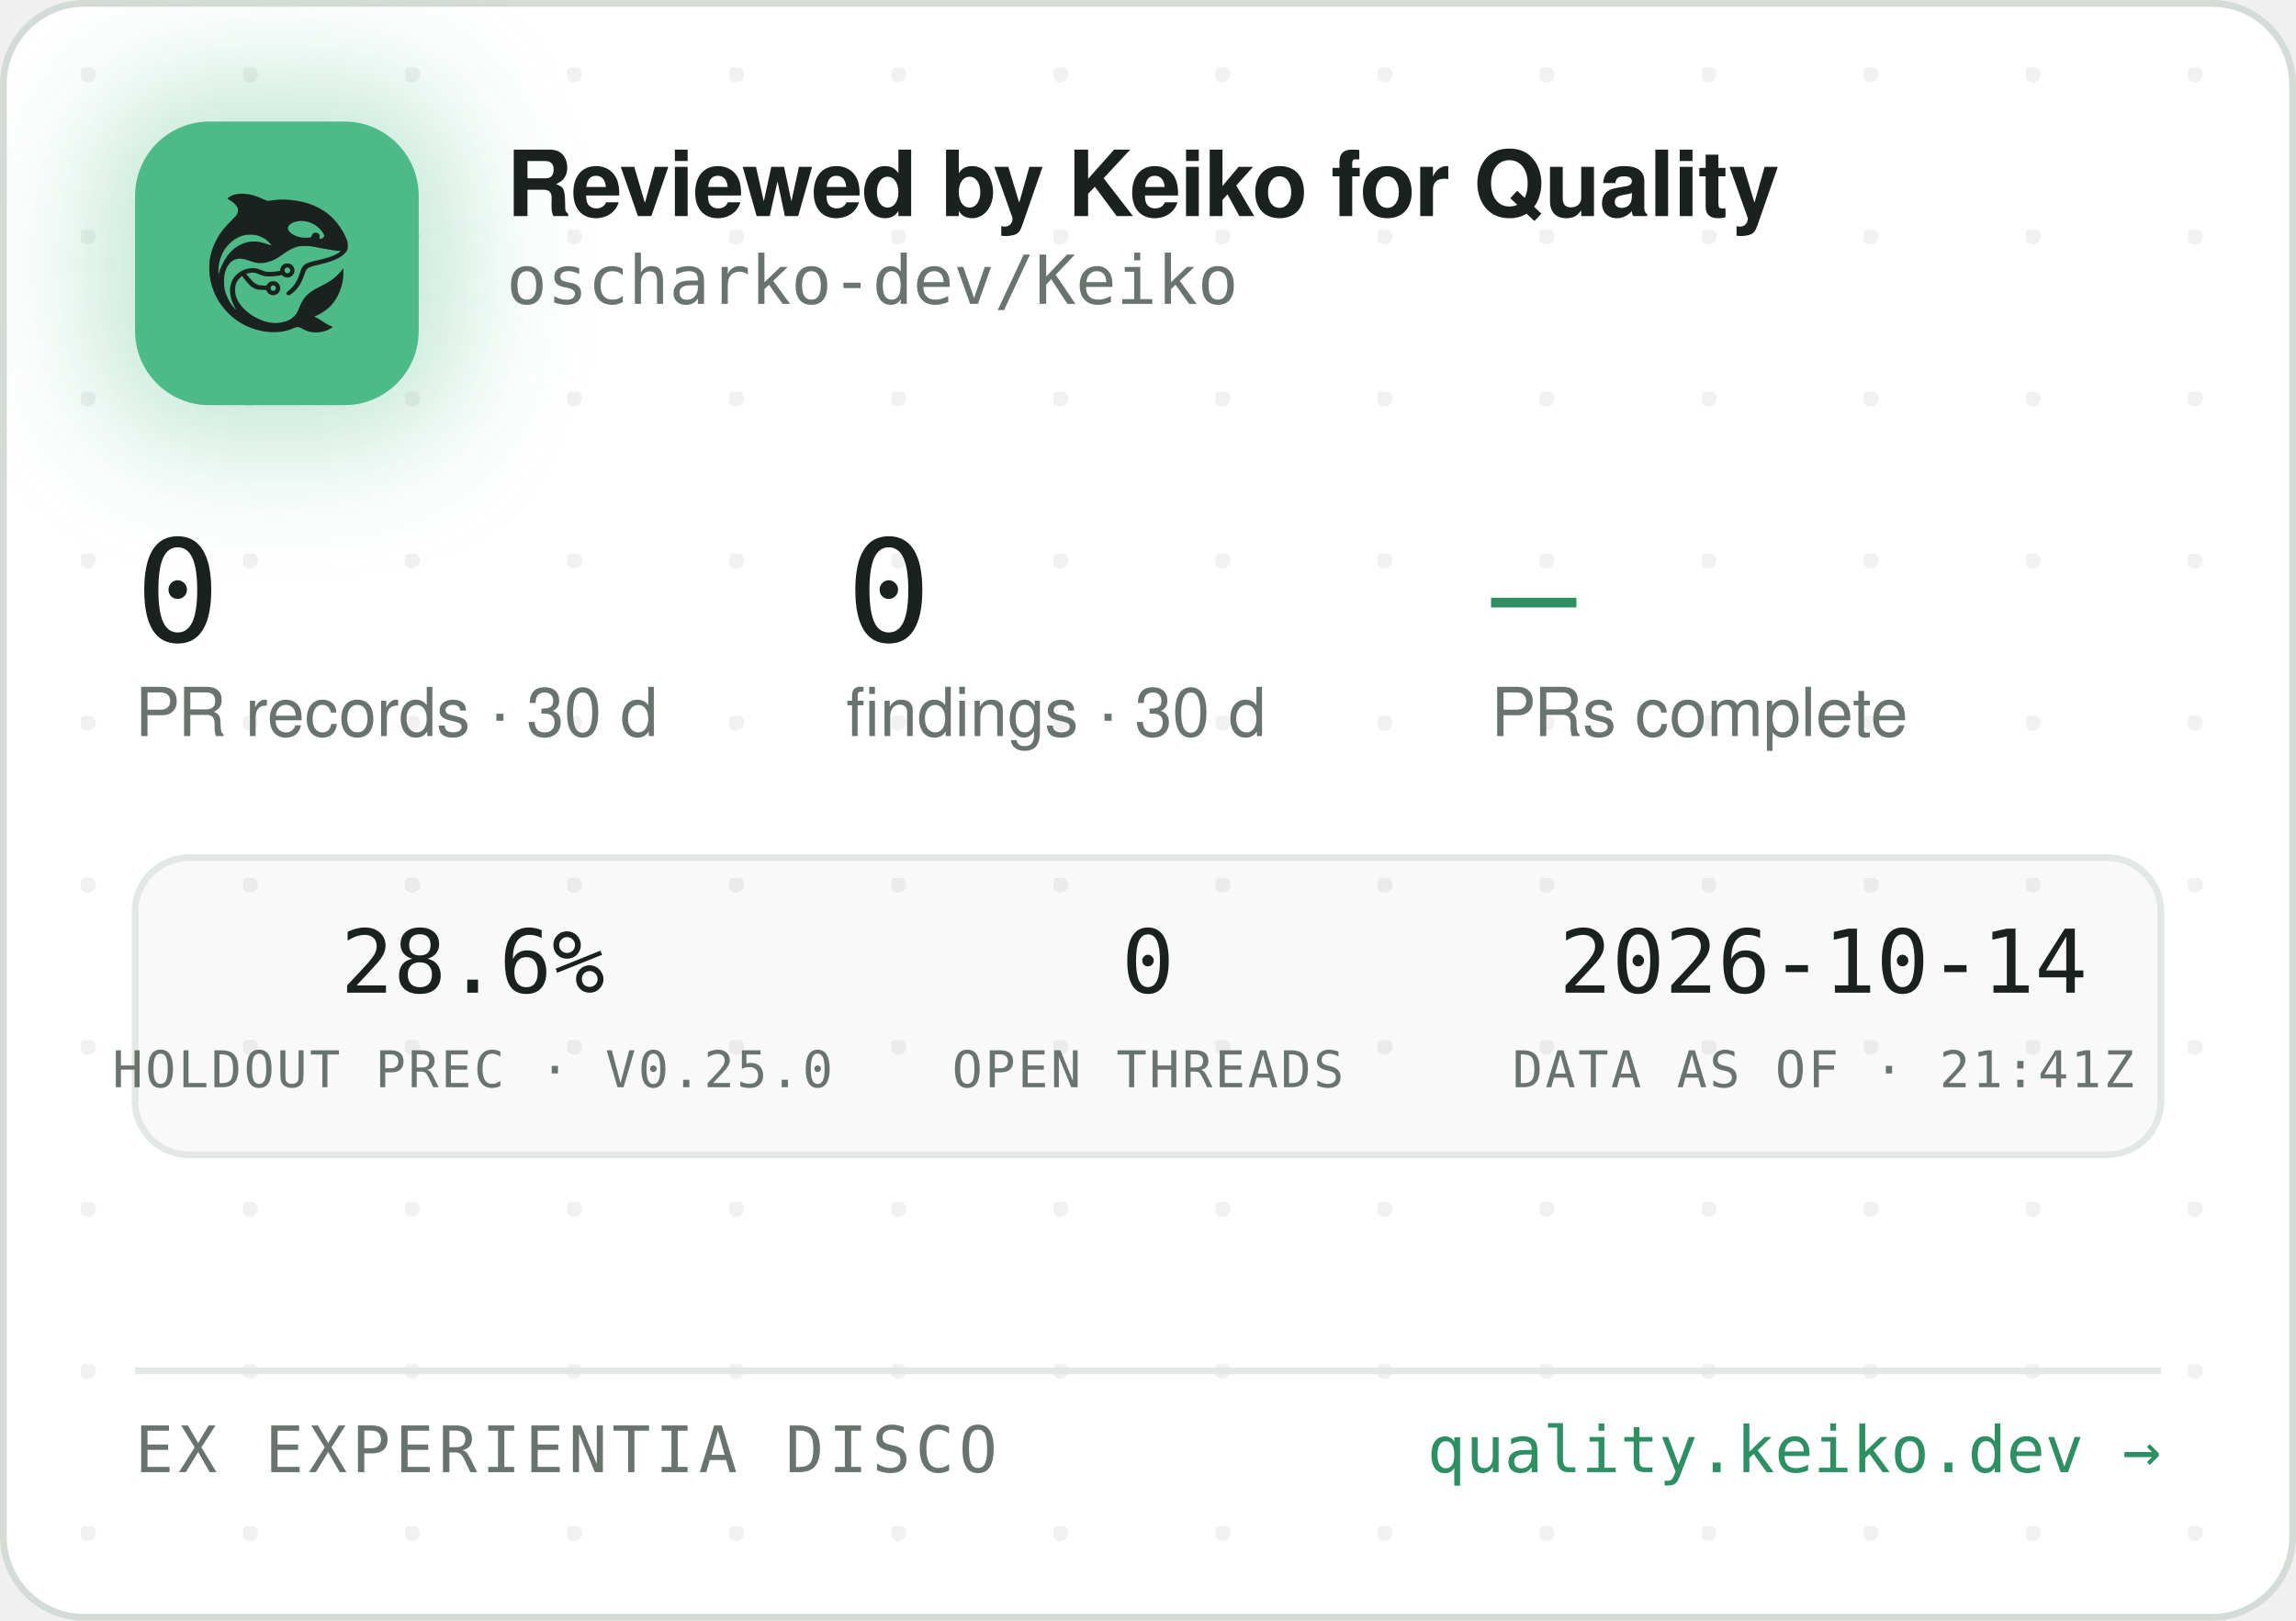
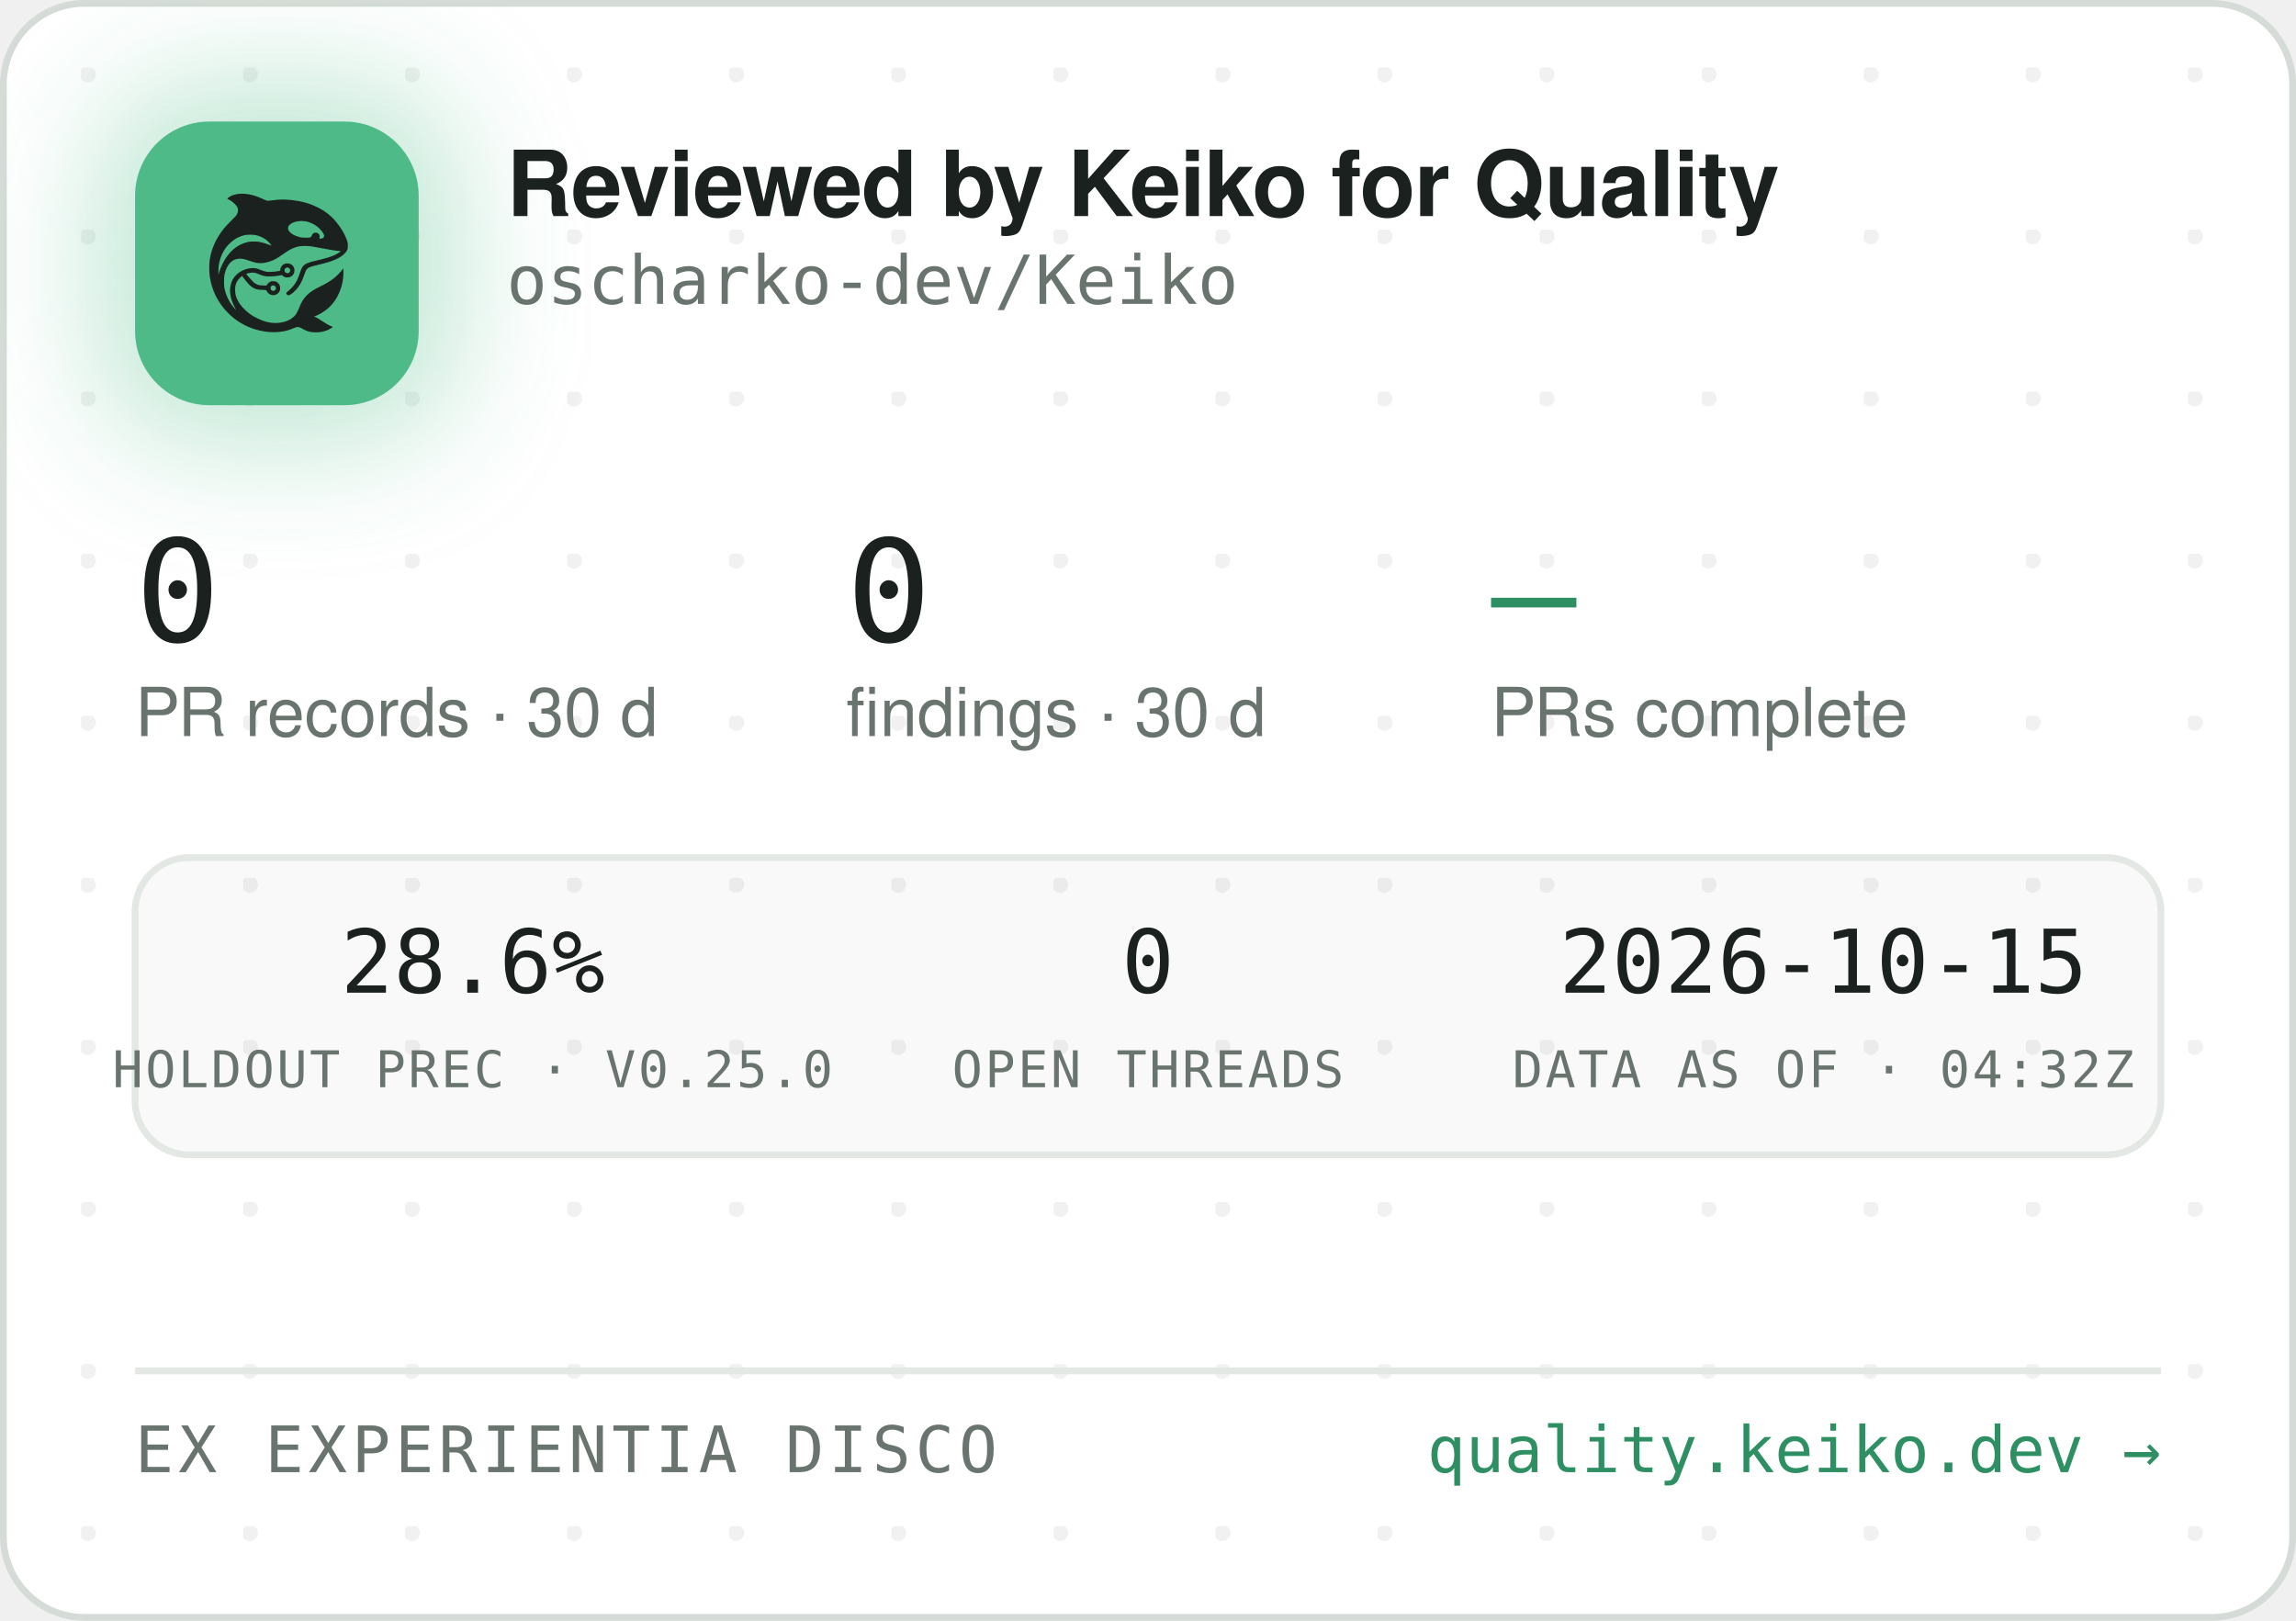
<svg xmlns="http://www.w3.org/2000/svg" width="340" height="240" viewBox="0 0 340 240" role="img" aria-label="Reviewed by Keiko for Quality — oscharko-dev/Keiko">
  <defs>
    <pattern id="dots" width="24" height="24" patternUnits="userSpaceOnUse" x="12" y="10">
      <circle cx="1" cy="1" r="1.2" fill="rgba(27,33,30,0.06)" />
    </pattern>
    <filter id="glow" x="-60%" y="-60%" width="220%" height="220%">
      <feGaussianBlur stdDeviation="9" />
    </filter>
    <clipPath id="card">
      <rect x="0.5" y="0.5" width="339" height="239" rx="12" />
    </clipPath>
  </defs>
  <rect x="0.5" y="0.5" width="339" height="239" rx="12" fill="#FFFFFF" stroke="#D5DBD6" />
  <rect x="0.5" y="0.5" width="339" height="239" rx="12" fill="url(#dots)" />
  <g clip-path="url(#card)">
    <rect x="14" y="12" width="54" height="54" rx="16" fill="rgba(78,186,135,0.35)" filter="url(#glow)" />
    <rect x="20" y="18" width="42" height="42" rx="11" fill="#4EBA87" />
    <g transform="translate(24,22) scale(0.03320312)">
      <g transform="translate(1024 0) scale(-1 1)">
        <g transform="translate(1024, 1024) scale(-0.1, -0.1)" fill="#1B211E" stroke="none">
          <path d="M3465 8223 c-144 -8 -314 -52 -408 -105 -69 -39 -146 -99 -146 -113 0 -5 30 -24 68 -42 146 -70 323 -229 377 -340 25 -49 29 -70 29 -138 -1 -72 -5 -88 -39 -160 -36 -75 -54 -95 -265 -305 -134 -132 -270 -279 -331 -355 -339 -425 -552 -896 -626 -1390 -25 -165 -25 -549 0 -720 92 -645 368 -1196 826 -1655 322 -324 710 -562 1145 -704 389 -126 793 -172 1155 -130 235 27 377 63 579 149 205 87 268 86 423 -7 102 -62 231 -115 335 -138 247 -56 562 -26 794 74 92 40 244 136 232 146 -4 3 -26 12 -48 19 -86 28 -246 116 -385 211 -162 112 -284 182 -357 207 l-48 17 40 15 c185 70 436 223 595 363 438 386 695 1014 678 1663 l-3 120 -50 -70 c-64 -90 -248 -280 -350 -362 -171 -136 -366 -255 -645 -391 -288 -140 -442 -243 -590 -391 -136 -137 -247 -316 -325 -526 -47 -127 -114 -262 -160 -326 -79 -107 -237 -224 -384 -283 -136 -55 -355 -96 -514 -96 -274 0 -548 71 -832 215 -242 123 -375 216 -553 389 -175 171 -287 332 -361 517 -44 114 -63 216 -63 359 0 152 17 233 74 350 35 70 59 102 136 179 l95 94 21 -29 c55 -75 219 -277 277 -338 171 -183 337 -256 582 -256 56 0 126 -3 155 -7 53 -6 54 -7 76 -57 30 -66 97 -128 172 -156 151 -57 318 11 395 160 33 62 34 193 3 261 -30 64 -88 125 -148 157 -44 23 -63 27 -141 27 -78 0 -97 -4 -140 -27 -58 -30 -131 -105 -141 -142 -6 -25 -8 -26 -93 -26 -47 0 -131 5 -186 10 -87 8 -111 15 -182 51 -45 22 -109 66 -143 96 -59 53 -326 361 -319 367 14 11 179 47 241 52 102 9 177 -7 318 -66 158 -66 243 -89 357 -99 157 -12 413 5 582 40 l93 19 44 -39 c59 -52 135 -75 228 -69 117 8 212 72 262 176 23 47 28 71 28 138 0 70 -4 89 -29 138 -55 110 -145 167 -270 174 -65 3 -91 0 -137 -18 -107 -40 -183 -140 -195 -257 l-6 -52 -51 -11 c-104 -23 -285 -41 -411 -42 -149 -1 -211 12 -402 88 -186 74 -256 88 -403 81 -193 -8 -377 -70 -546 -182 -342 -228 -485 -611 -399 -1064 30 -157 119 -388 209 -541 20 -35 35 -64 33 -66 -8 -8 -111 108 -190 214 -154 206 -278 489 -324 737 -28 154 -25 492 6 635 46 216 133 391 256 514 82 82 161 128 271 156 152 39 300 23 529 -57 217 -76 308 -101 410 -114 137 -17 284 -7 426 30 272 70 414 145 809 425 217 153 399 238 610 283 64 14 129 18 265 18 197 0 269 -9 615 -76 461 -89 843 -149 952 -149 41 0 41 0 23 -20 -28 -31 -169 -119 -254 -158 -167 -77 -388 -145 -716 -222 -399 -93 -508 -128 -608 -194 -102 -68 -160 -160 -217 -346 -35 -115 -102 -286 -149 -378 -85 -168 -227 -341 -377 -458 -105 -82 -115 -107 -69 -162 29 -34 65 -44 109 -29 86 29 261 181 371 322 126 162 201 309 295 581 61 176 90 232 145 283 62 57 163 93 470 165 439 104 640 169 863 278 206 100 368 240 434 375 32 67 33 71 33 198 -1 120 -3 138 -34 229 -98 294 -319 655 -573 936 -381 421 -968 723 -1618 834 -448 76 -767 83 -1169 25 -80 -12 -165 -19 -190 -17 -26 3 -90 26 -146 53 -343 162 -576 233 -842 255 -114 9 -141 10 -248 3z m2926 -1227 c164 -27 346 -102 485 -202 181 -129 354 -348 354 -448 0 -64 -75 -126 -154 -126 -60 0 -63 4 -52 70 8 50 7 65 -9 100 -29 64 -74 93 -151 98 -54 4 -70 1 -107 -21 -42 -25 -61 -52 -91 -129 -25 -64 -55 -73 -246 -73 -121 0 -187 5 -248 18 -318 70 -556 242 -556 402 0 218 388 374 775 311z m-2249 -611 c119 -21 208 -50 321 -106 114 -56 177 -100 266 -184 67 -63 157 -173 148 -181 -2 -3 -61 18 -130 45 -131 52 -298 100 -427 122 -113 20 -367 17 -470 -4 -502 -106 -885 -433 -1160 -992 -70 -142 -160 -379 -160 -424 0 -9 -5 -23 -11 -31 -13 -19 -5 316 10 410 80 482 295 846 661 1117 145 107 350 197 522 228 100 18 326 18 430 0z m1485 -1456 c95 -36 119 -159 42 -223 -78 -66 -209 -1 -209 104 0 60 33 100 99 121 36 10 36 10 68 -2z m-591 -822 c29 -26 37 -42 40 -77 6 -54 -9 -86 -55 -117 -41 -28 -70 -29 -119 -4 -44 22 -62 55 -62 112 0 51 13 75 53 99 50 31 101 26 143 -13z" />
        </g>
      </g>
    </g>
    <text x="75" y="32" font-family="-apple-system,'Segoe UI',Helvetica,Arial,sans-serif" font-size="13.5" font-weight="650" letter-spacing="-0.14" fill="#1B211E">Reviewed by Keiko for Quality</text>
    <text x="75" y="45" font-family="'JetBrains Mono',SFMono-Regular,Consolas,Menlo,monospace" font-size="10" fill="#6A746E">oscharko-dev/Keiko</text>
    <text x="20" y="95" font-family="'JetBrains Mono',SFMono-Regular,Consolas,Menlo,monospace" font-size="21" fill="#1B211E">0</text>
    <text x="20" y="109" font-family="-apple-system,'Segoe UI',Helvetica,Arial,sans-serif" font-size="10" fill="#6A746E">PR records · 30 d</text>
    <text x="125.3" y="95" font-family="'JetBrains Mono',SFMono-Regular,Consolas,Menlo,monospace" font-size="21" fill="#1B211E">0</text>
    <text x="125.3" y="109" font-family="-apple-system,'Segoe UI',Helvetica,Arial,sans-serif" font-size="10" fill="#6A746E">findings · 30 d</text>
    <text x="220.8" y="95" font-family="'JetBrains Mono',SFMono-Regular,Consolas,Menlo,monospace" font-size="21" fill="#2E8F63">—</text>
    <text x="220.8" y="109" font-family="-apple-system,'Segoe UI',Helvetica,Arial,sans-serif" font-size="10" fill="#6A746E">PRs complete</text>
    <rect x="20" y="127" width="300" height="44" rx="8" fill="rgba(27,33,30,0.025)" stroke="#E3E8E4" />
    <text x="70" y="147" text-anchor="middle" font-family="'JetBrains Mono',SFMono-Regular,Consolas,Menlo,monospace" font-size="13" fill="#1B211E">28.6%</text>
    <text x="70" y="161" text-anchor="middle" font-family="'JetBrains Mono',SFMono-Regular,Consolas,Menlo,monospace" font-size="7.5" letter-spacing="0.35" fill="#6A746E">HOLDOUT PREC · V0.25.0</text>
    <text x="170" y="147" text-anchor="middle" font-family="'JetBrains Mono',SFMono-Regular,Consolas,Menlo,monospace" font-size="13" fill="#1B211E">0</text>
    <text x="170" y="161" text-anchor="middle" font-family="'JetBrains Mono',SFMono-Regular,Consolas,Menlo,monospace" font-size="7.5" letter-spacing="0.35" fill="#6A746E">OPEN THREADS</text>
-     <text x="270" y="147" text-anchor="middle" font-family="'JetBrains Mono',SFMono-Regular,Consolas,Menlo,monospace" font-size="13" fill="#1B211E">2026-10-14</text>
-     <text x="270" y="161" text-anchor="middle" font-family="'JetBrains Mono',SFMono-Regular,Consolas,Menlo,monospace" font-size="7.5" letter-spacing="0.35" fill="#6A746E">DATA AS OF · 21:41Z</text>
+     <text x="270" y="147" text-anchor="middle" font-family="'JetBrains Mono',SFMono-Regular,Consolas,Menlo,monospace" font-size="13" fill="#1B211E">2026-10-15</text>
+     <text x="270" y="161" text-anchor="middle" font-family="'JetBrains Mono',SFMono-Regular,Consolas,Menlo,monospace" font-size="7.5" letter-spacing="0.35" fill="#6A746E">DATA AS OF · 04:32Z</text>
    <line x1="20" y1="203" x2="320" y2="203" stroke="#E3E8E4" />
    <text x="20" y="218" font-family="'JetBrains Mono',SFMono-Regular,Consolas,Menlo,monospace" font-size="9.5" letter-spacing="0.7" fill="#6A746E">EX EXPERIENTIA DISCO</text>
    <text x="320" y="218" text-anchor="end" font-family="'JetBrains Mono',SFMono-Regular,Consolas,Menlo,monospace" font-size="9.5" fill="#2E8F63">quality.keiko.dev →</text>
  </g>
</svg>
